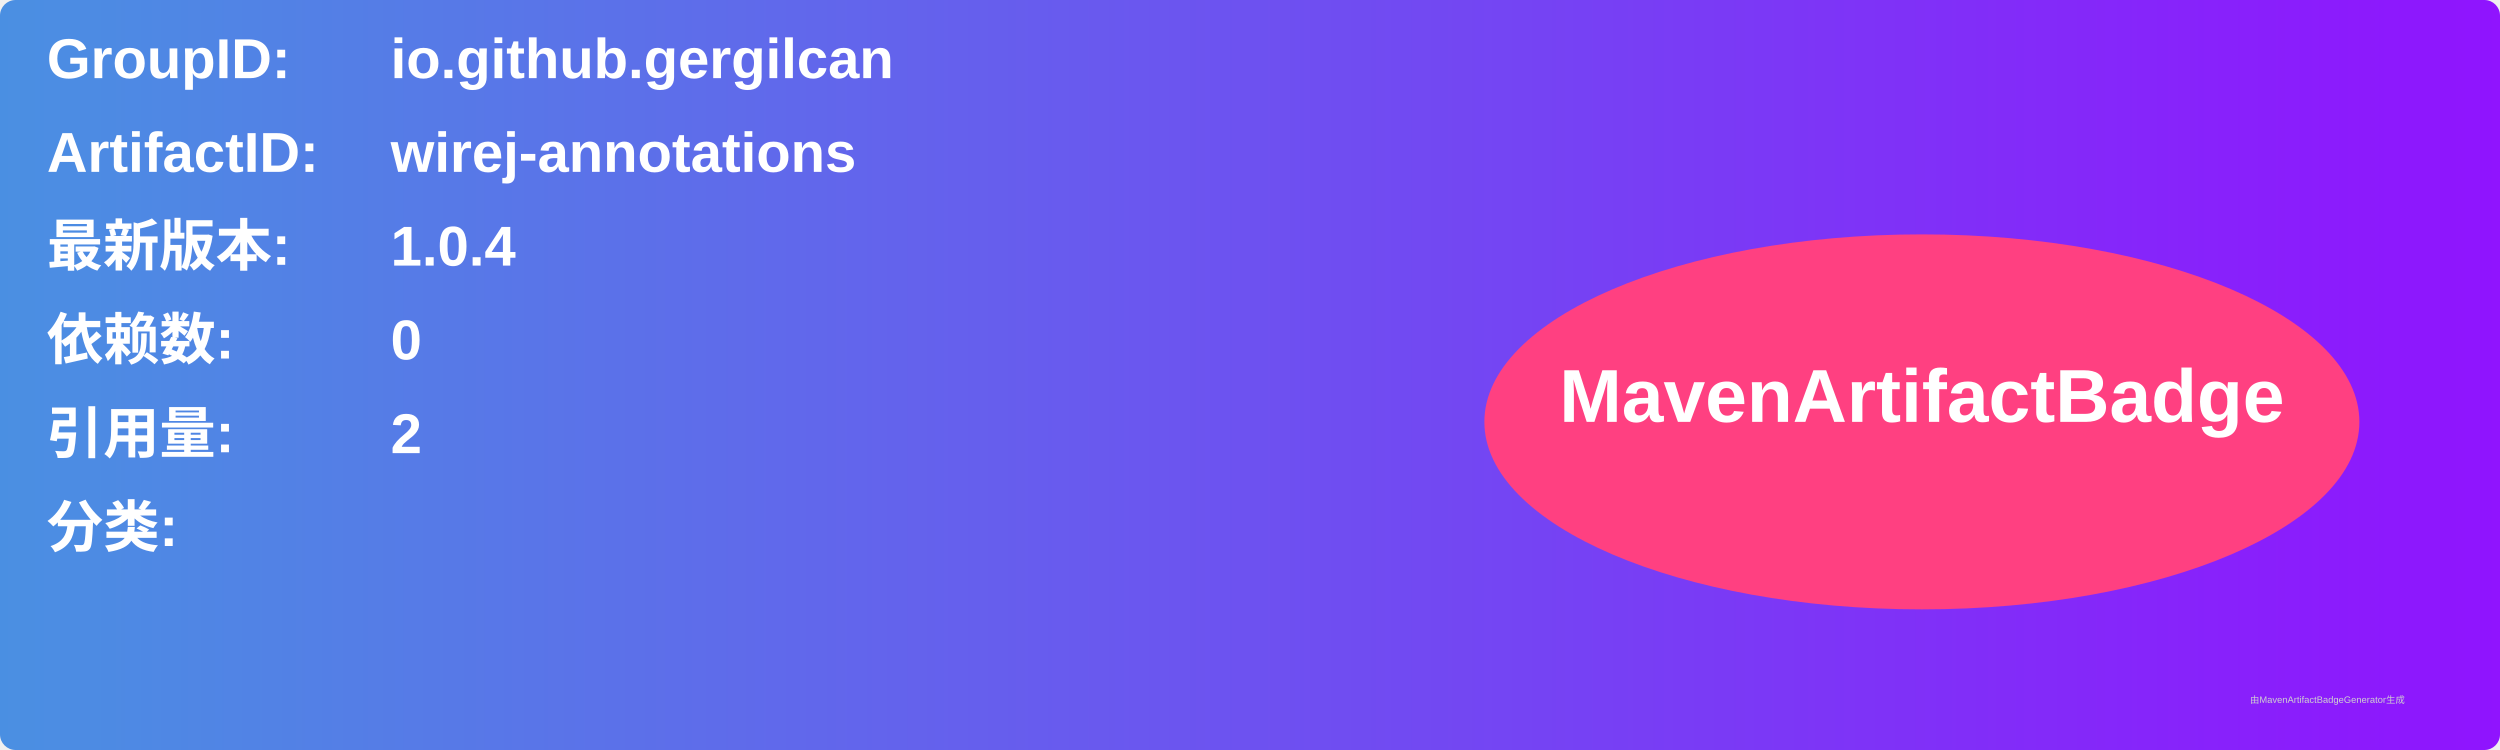
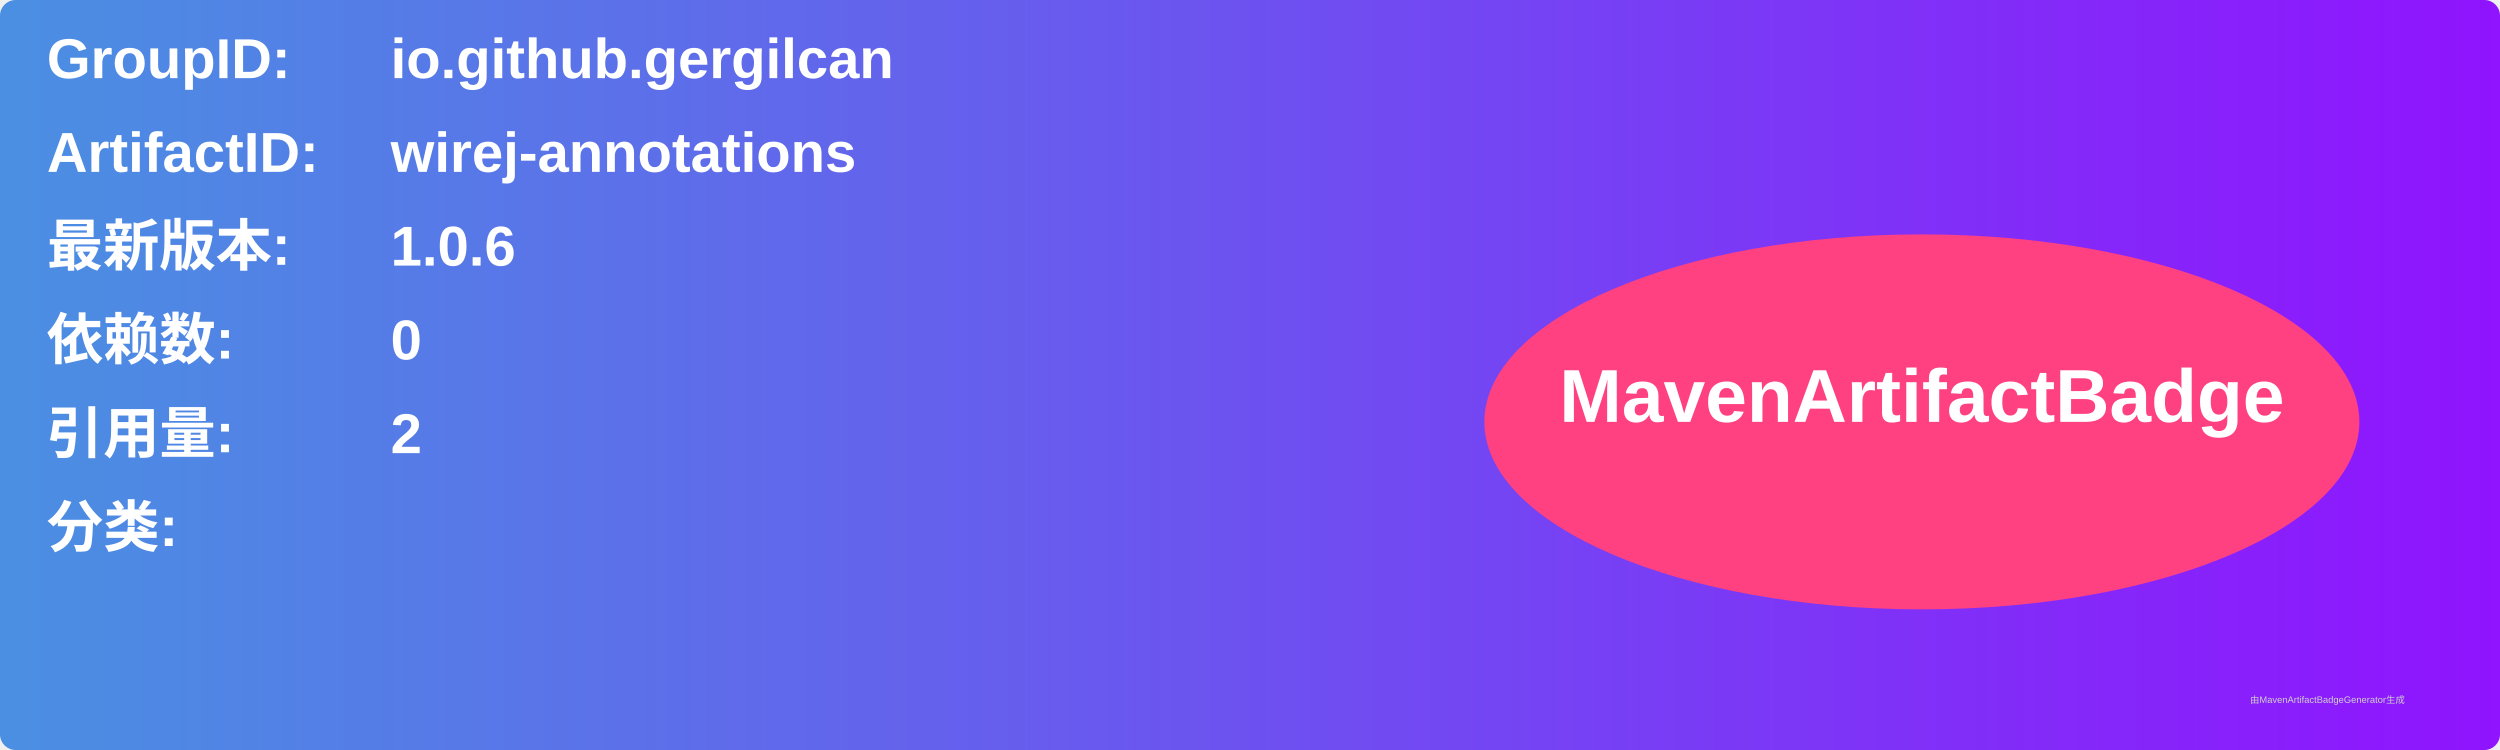
<svg xmlns="http://www.w3.org/2000/svg" width="800" height="240" viewBox="0 0 800 240">
  <linearGradient id="grad" x1="0%" y1="0%" x2="100%" y2="0%">
    <stop offset="0%" stop-color="#4a90e2" />
    <stop offset="100%" stop-color="#9013fe" />
  </linearGradient>
  <rect width="100%" height="100%" rx="5" ry="5" fill="url(#grad)" />
  <g transform="translate(15, 15)">
    <text x="0" y="10" font-family="Arial" font-size="18" fill="white" font-weight="bold" width="260">GroupID:</text>
    <text x="110" y="10" font-family="Arial" font-size="18" fill="white" font-weight="bold" width="460">io.github.gergilcan</text>
    <text x="0" y="40" font-family="Arial" font-size="18" fill="white" font-weight="bold" width="260">ArtifactID:</text>
    <text x="110" y="40" font-family="Arial" font-size="18" fill="white" font-weight="bold" width="460">wirej-annotations</text>
    <text x="0" y="70" font-family="Arial" font-size="18" fill="white" font-weight="bold">最新版本:</text>
    <text x="110" y="70" font-family="Arial" font-size="18" fill="white" font-weight="bold">
-       <tspan font-weight="bold">1.0.4</tspan>
+       <tspan font-weight="bold">1.0.6</tspan>
    </text>
    <text x="0" y="100" font-family="Arial" font-size="18" fill="white" font-weight="bold">依赖数: </text>
    <text x="110" y="100" font-family="Arial" font-size="18" fill="white">
      <tspan font-weight="bold">0</tspan>
    </text>
    <text x="0" y="130" font-family="Arial" font-size="18" fill="white" font-weight="bold">引用量: </text>
    <text x="110" y="130" font-family="Arial" font-size="18" fill="white">
      <tspan font-weight="bold">2</tspan>
    </text>
    <text x="0" y="160" font-family="Arial" font-size="18" fill="white" font-weight="bold">分类:</text>
    <text x="10" y="190" font-family="Arial" font-size="10" fill="white">
      <tspan font-weight="bold" />
    </text>
    <ellipse cx="600" cy="120" rx="140" ry="60" fill="#ff4081" />
    <text x="600" y="120" text-anchor="middle" font-family="Arial" font-size="24" fill="white" font-weight="bold">MavenArtifactBadge</text>
  </g>
  <text x="720" y="225" font-family="Arial" font-size="3" fill="#d0d0d0">由MavenArtifactBadgeGenerator生成</text>
</svg>
